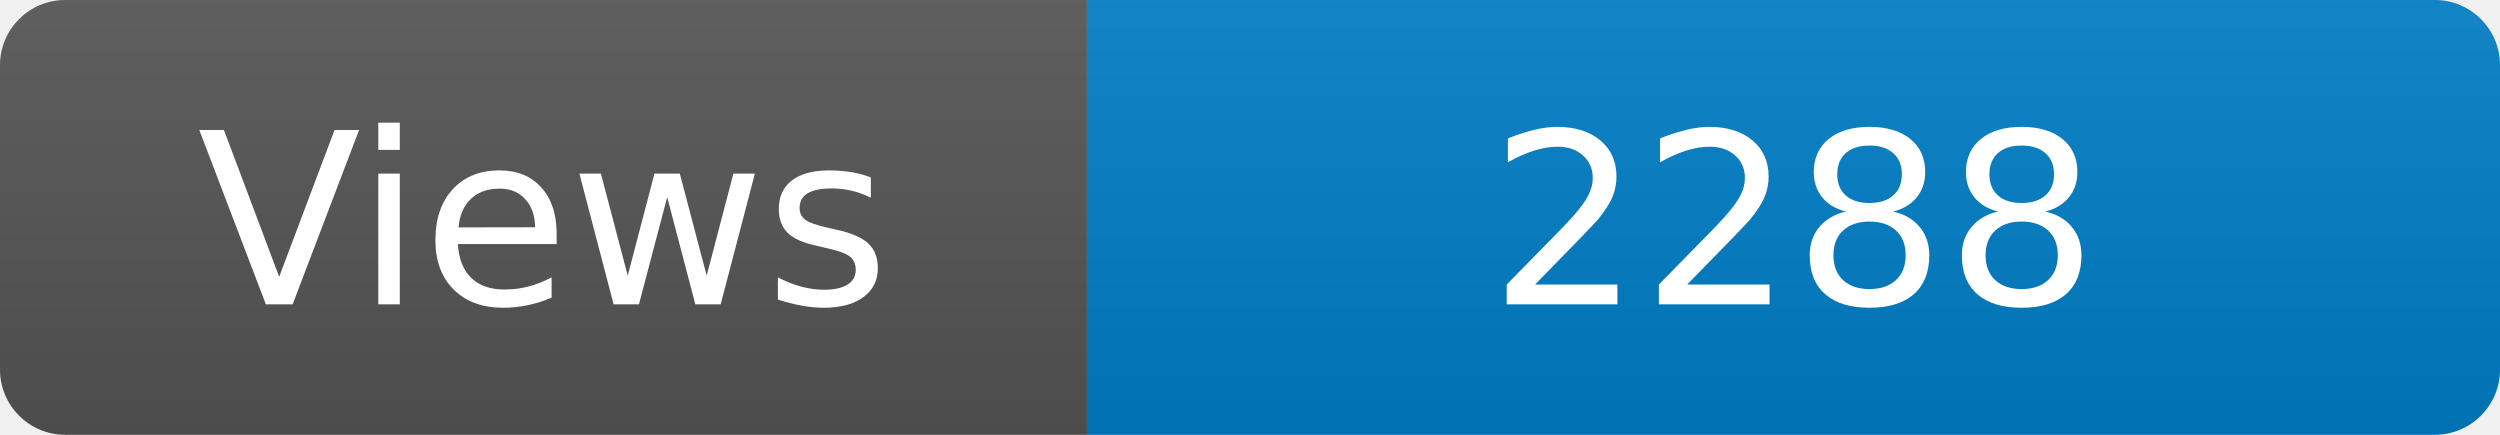
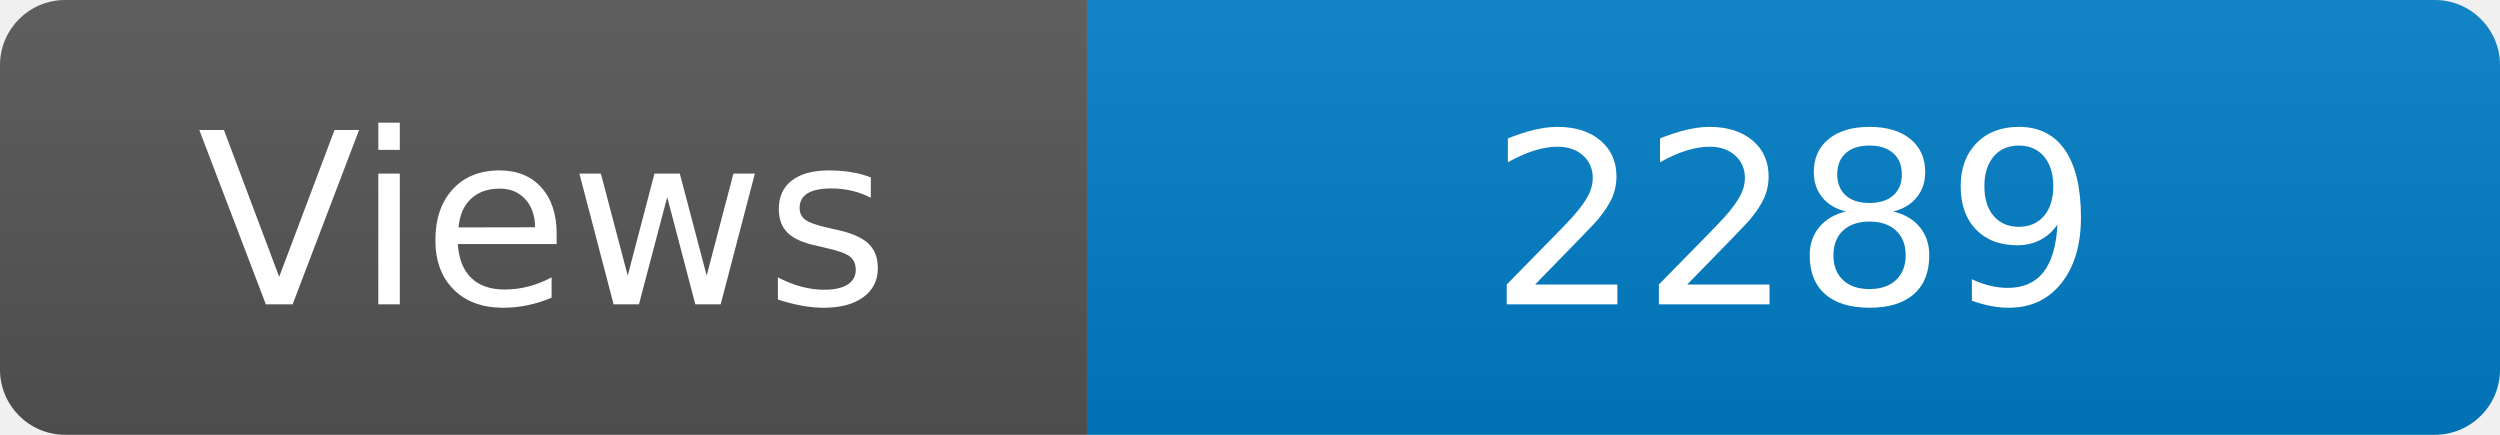
<svg xmlns="http://www.w3.org/2000/svg" width="115" height="20" role="img" aria-label="Maintained?: yes">
  <linearGradient id="s" x2="0" y2="100%">
    <stop offset="0" stop-color="#bbb" stop-opacity=".1" />
    <stop offset="1" stop-opacity=".1" />
  </linearGradient>
  <clipPath id="r">
    <rect width="115" height="20" rx="3" fill="#fff" />
  </clipPath>
  <g clip-path="url(#r)">
    <rect width="50" height="20" fill="#555" />
    <rect x="50" width="160" height="20" fill="#007ec6" />
    <rect width="115" height="20" fill="url(#s)" />
  </g>
  <g fill="#fff" text-anchor="middle" font-family="Verdana,Geneva,DejaVu Sans,sans-serif" font-size="110">
    <text x="250" y="140" transform="scale(.1)" fill="#fff">Views</text>
-     <text x="825" y="140" transform="scale(.1)" fill="#fff">2288</text>
+     <text x="825" y="140" transform="scale(.1)" fill="#fff">2289</text>
  </g>
</svg>
